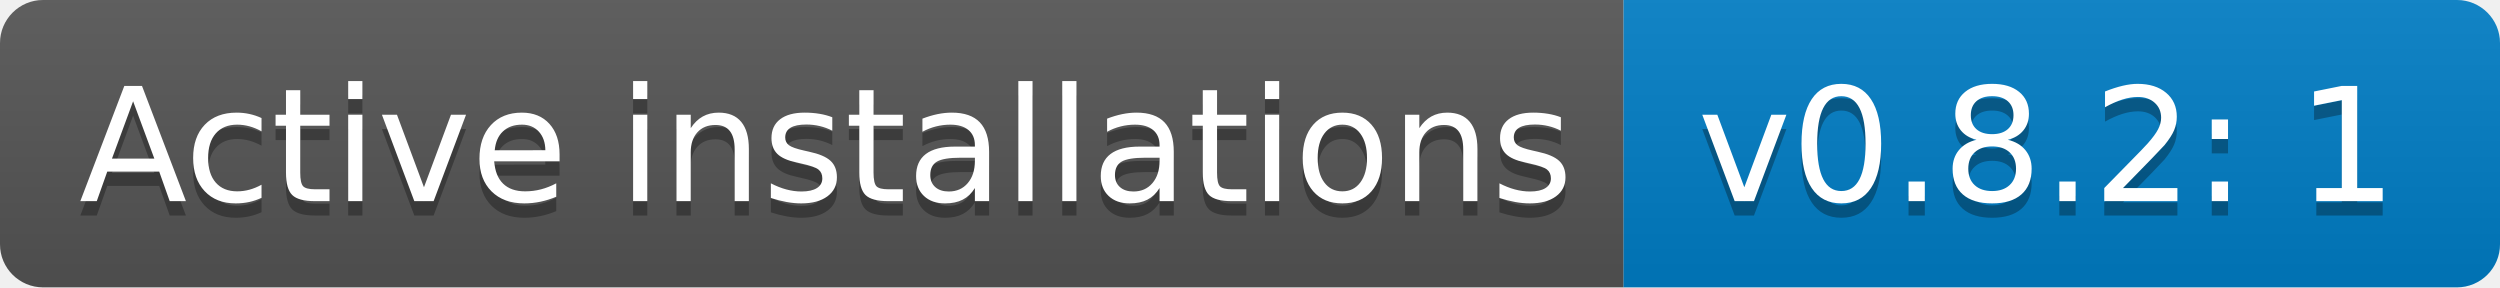
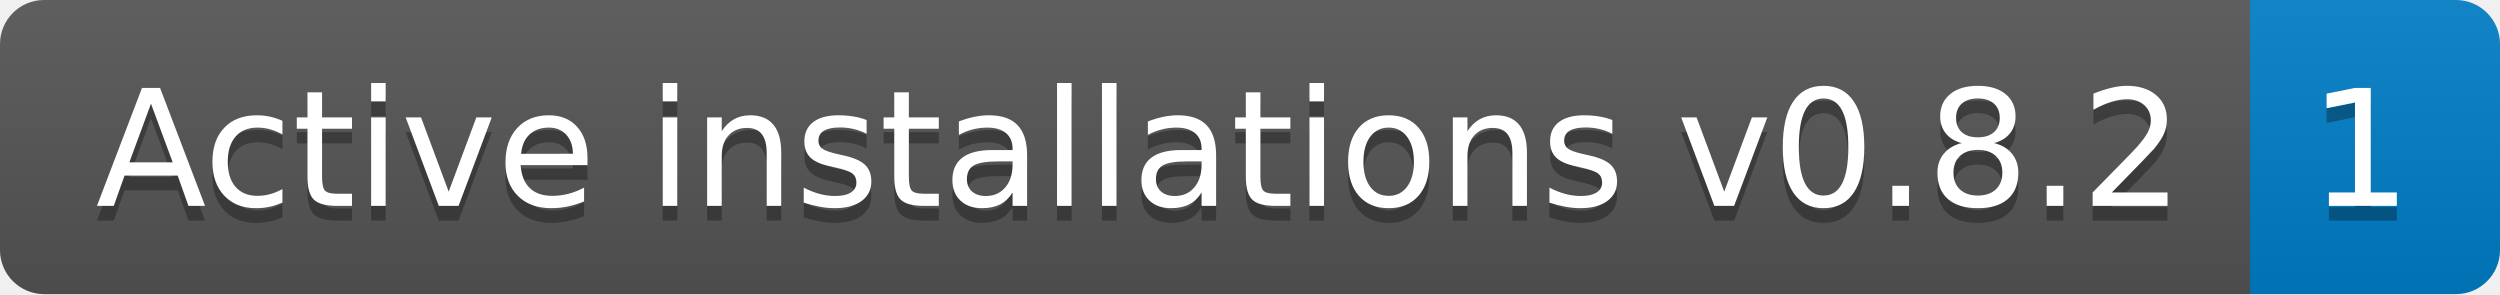
- <svg xmlns="http://www.w3.org/2000/svg" width="174" height="20" role="img" aria-label="Active installations: v0.8.2: 1">
+ <svg xmlns="http://www.w3.org/2000/svg" width="170" height="20" role="img" aria-label="Active installations v0.8.2: 1">
  <linearGradient id="s" x2="0" y2="100%">
    <stop offset="0" stop-color="#bbb" stop-opacity=".1" />
    <stop offset="1" stop-opacity=".1" />
  </linearGradient>
  <clipPath id="r">
-     <rect width="174" height="20" rx="3" fill="#fff" />
+     <rect width="170" height="20" rx="3" fill="#fff" />
  </clipPath>
  <g clip-path="url(#r)">
-     <rect width="113" height="20" fill="#555" />
-     <rect x="113" width="61" height="20" fill="#007ec6" />
-     <rect width="174" height="20" fill="url(#s)" />
+     <rect width="153" height="20" fill="#555" />
+     <rect x="153" width="17" height="20" fill="#007ec6" />
+     <rect width="170" height="20" fill="url(#s)" />
  </g>
  <g fill="#fff" text-anchor="middle" font-family="Verdana,Geneva,DejaVu Sans,sans-serif" text-rendering="geometricPrecision" font-size="110">
-     <text aria-hidden="true" x="575" y="150" fill="#010101" fill-opacity=".3" transform="scale(.1)" textLength="1030">Active installations</text>
-     <text x="575" y="140" transform="scale(.1)" fill="#fff" textLength="1030">Active installations</text>
-     <text aria-hidden="true" x="1425" y="150" fill="#010101" fill-opacity=".3" transform="scale(.1)" textLength="510">v0.8.2: 1</text>
-     <text x="1425" y="140" transform="scale(.1)" fill="#fff" textLength="510">v0.8.2: 1</text>
+     <text aria-hidden="true" x="775" y="150" fill="#010101" fill-opacity=".3" transform="scale(.1)" textLength="1430">Active installations v0.8.2</text>
+     <text x="775" y="140" transform="scale(.1)" fill="#fff" textLength="1430">Active installations v0.8.2</text>
+     <text aria-hidden="true" x="1605" y="150" fill="#010101" fill-opacity=".3" transform="scale(.1)" textLength="70">1</text>
+     <text x="1605" y="140" transform="scale(.1)" fill="#fff" textLength="70">1</text>
  </g>
</svg>
